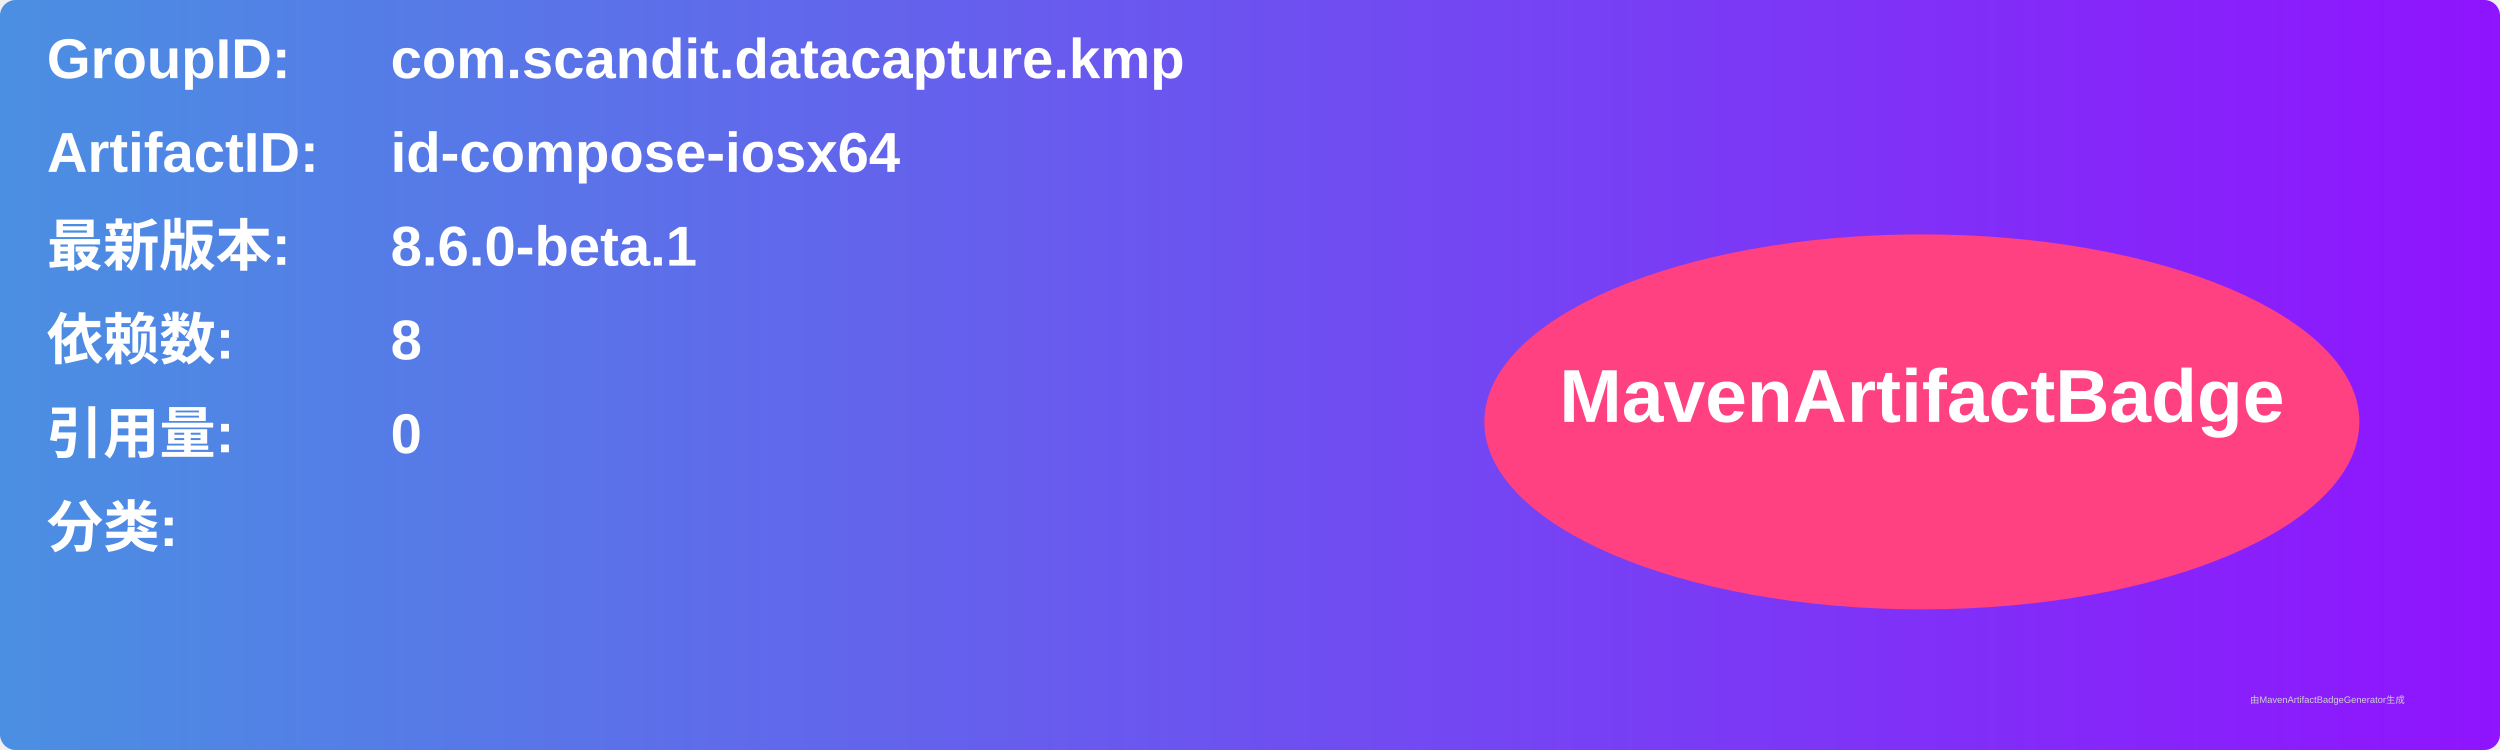
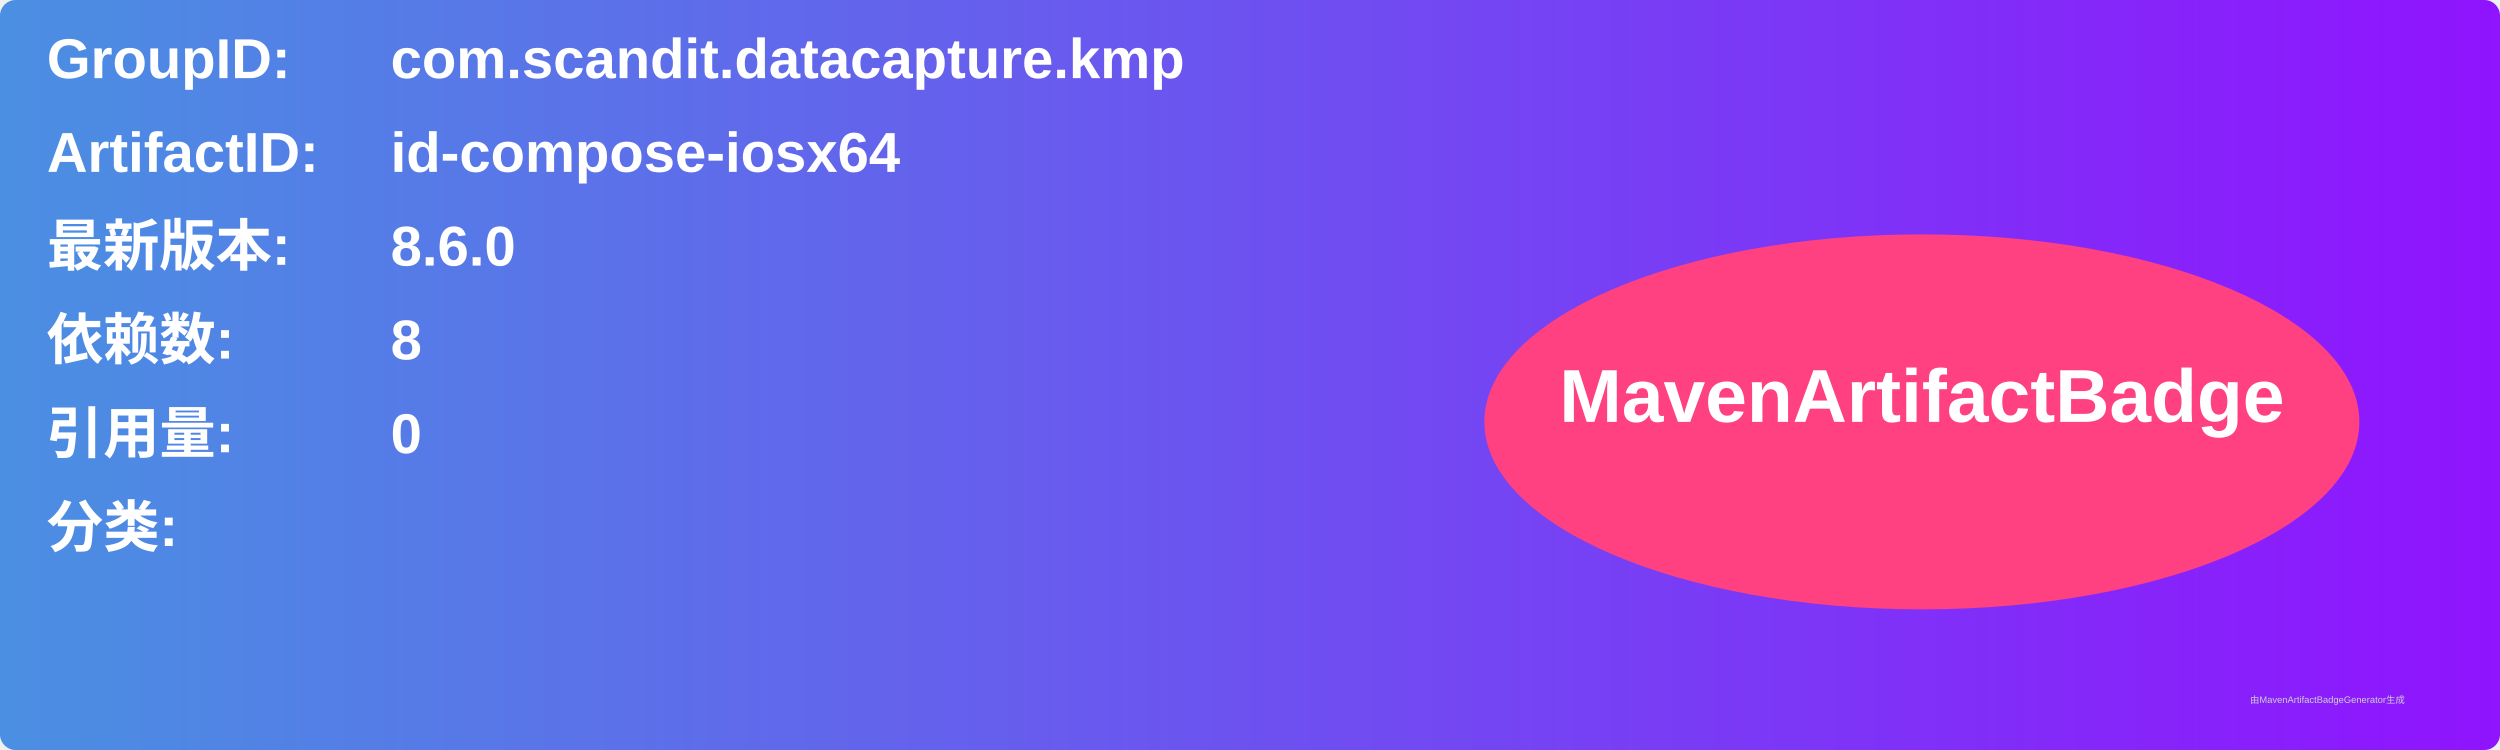
<svg xmlns="http://www.w3.org/2000/svg" width="800" height="240" viewBox="0 0 800 240">
  <linearGradient id="grad" x1="0%" y1="0%" x2="100%" y2="0%">
    <stop offset="0%" stop-color="#4a90e2" />
    <stop offset="100%" stop-color="#9013fe" />
  </linearGradient>
  <rect width="100%" height="100%" rx="5" ry="5" fill="url(#grad)" />
  <g transform="translate(15, 15)">
    <text x="0" y="10" font-family="Arial" font-size="18" fill="white" font-weight="bold" width="260">GroupID:</text>
    <text x="110" y="10" font-family="Arial" font-size="18" fill="white" font-weight="bold" width="460">com.scandit.datacapture.kmp</text>
    <text x="0" y="40" font-family="Arial" font-size="18" fill="white" font-weight="bold" width="260">ArtifactID:</text>
    <text x="110" y="40" font-family="Arial" font-size="18" fill="white" font-weight="bold" width="460">id-compose-iosx64</text>
    <text x="0" y="70" font-family="Arial" font-size="18" fill="white" font-weight="bold">最新版本:</text>
    <text x="110" y="70" font-family="Arial" font-size="18" fill="white" font-weight="bold">
-       <tspan font-weight="bold">8.6.0-beta.1</tspan>
+       <tspan font-weight="bold">8.6.0</tspan>
    </text>
    <text x="0" y="100" font-family="Arial" font-size="18" fill="white" font-weight="bold">依赖数: </text>
    <text x="110" y="100" font-family="Arial" font-size="18" fill="white">
      <tspan font-weight="bold">8</tspan>
    </text>
    <text x="0" y="130" font-family="Arial" font-size="18" fill="white" font-weight="bold">引用量: </text>
    <text x="110" y="130" font-family="Arial" font-size="18" fill="white">
      <tspan font-weight="bold">0</tspan>
    </text>
    <text x="0" y="160" font-family="Arial" font-size="18" fill="white" font-weight="bold">分类:</text>
    <text x="10" y="190" font-family="Arial" font-size="10" fill="white">
      <tspan font-weight="bold" />
    </text>
    <ellipse cx="600" cy="120" rx="140" ry="60" fill="#ff4081" />
    <text x="600" y="120" text-anchor="middle" font-family="Arial" font-size="24" fill="white" font-weight="bold">MavenArtifactBadge</text>
  </g>
  <text x="720" y="225" font-family="Arial" font-size="3" fill="#d0d0d0">由MavenArtifactBadgeGenerator生成</text>
</svg>
